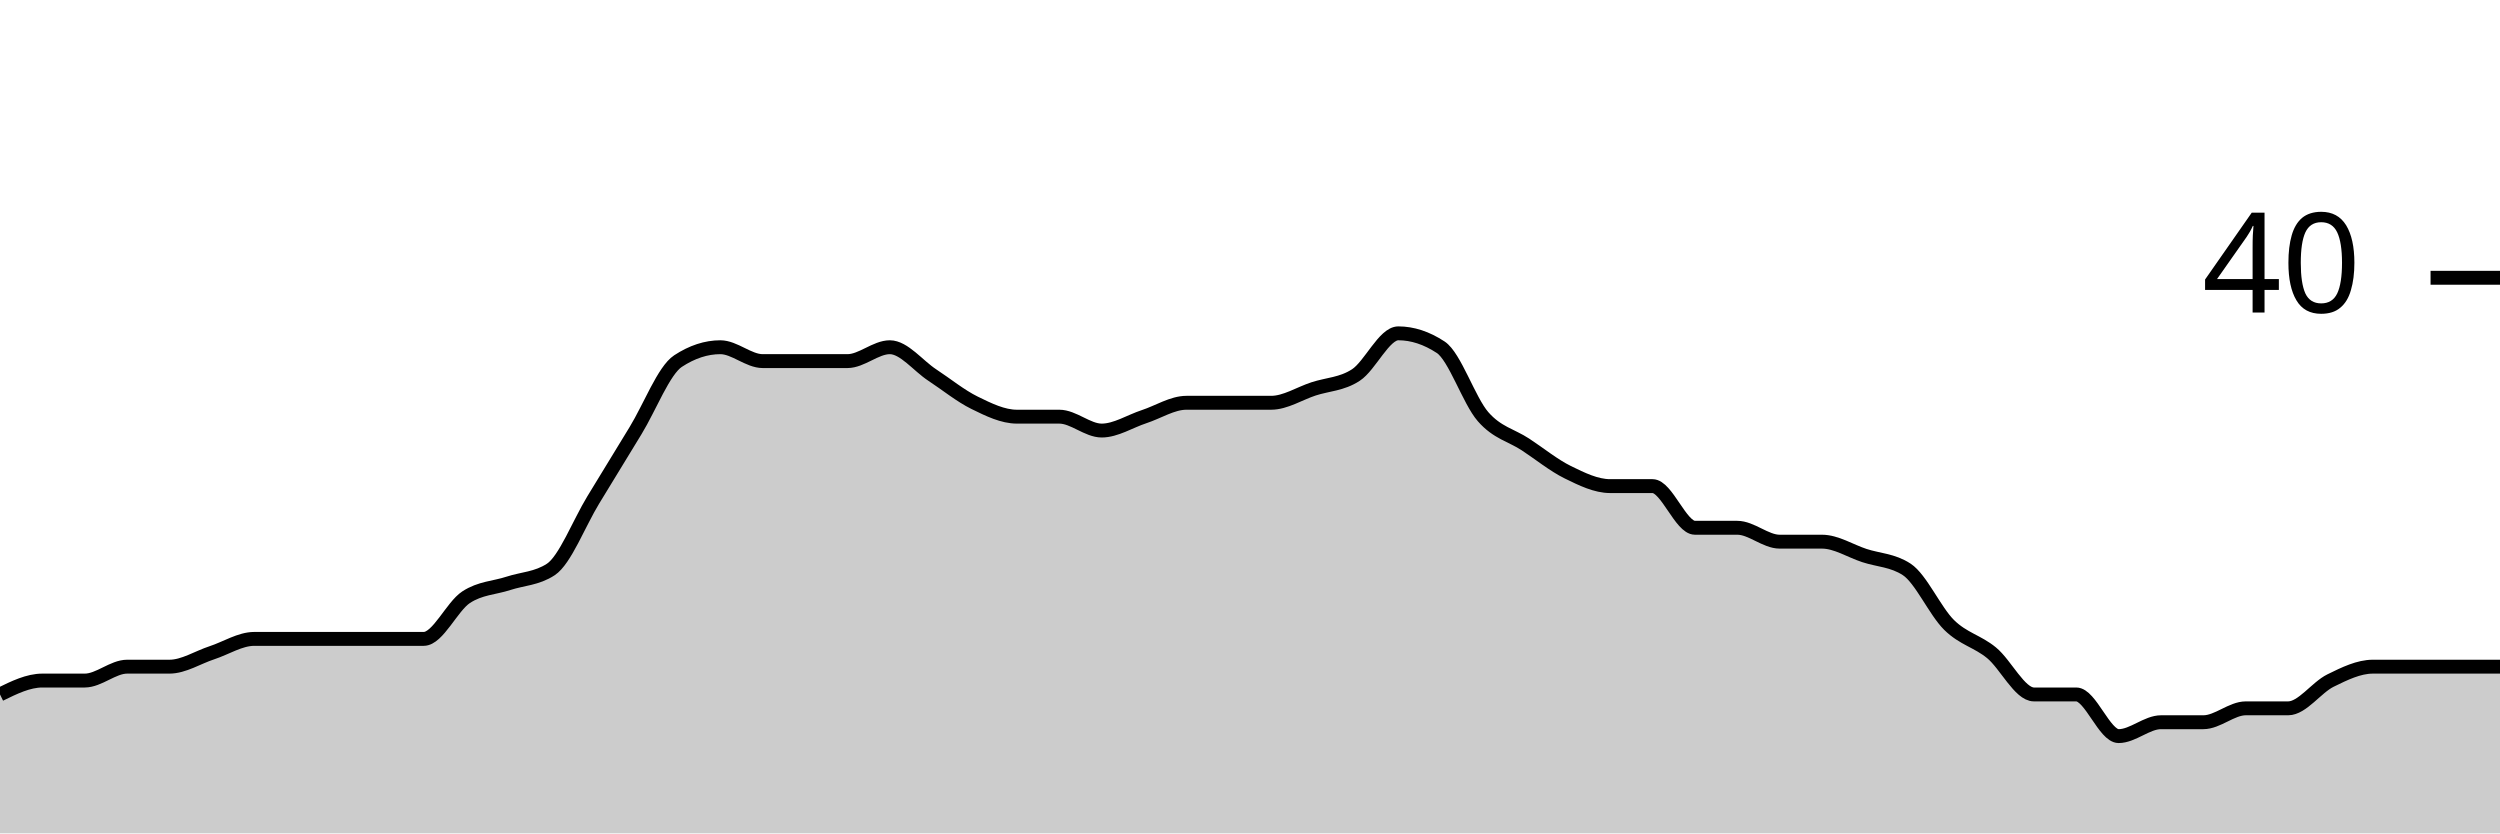
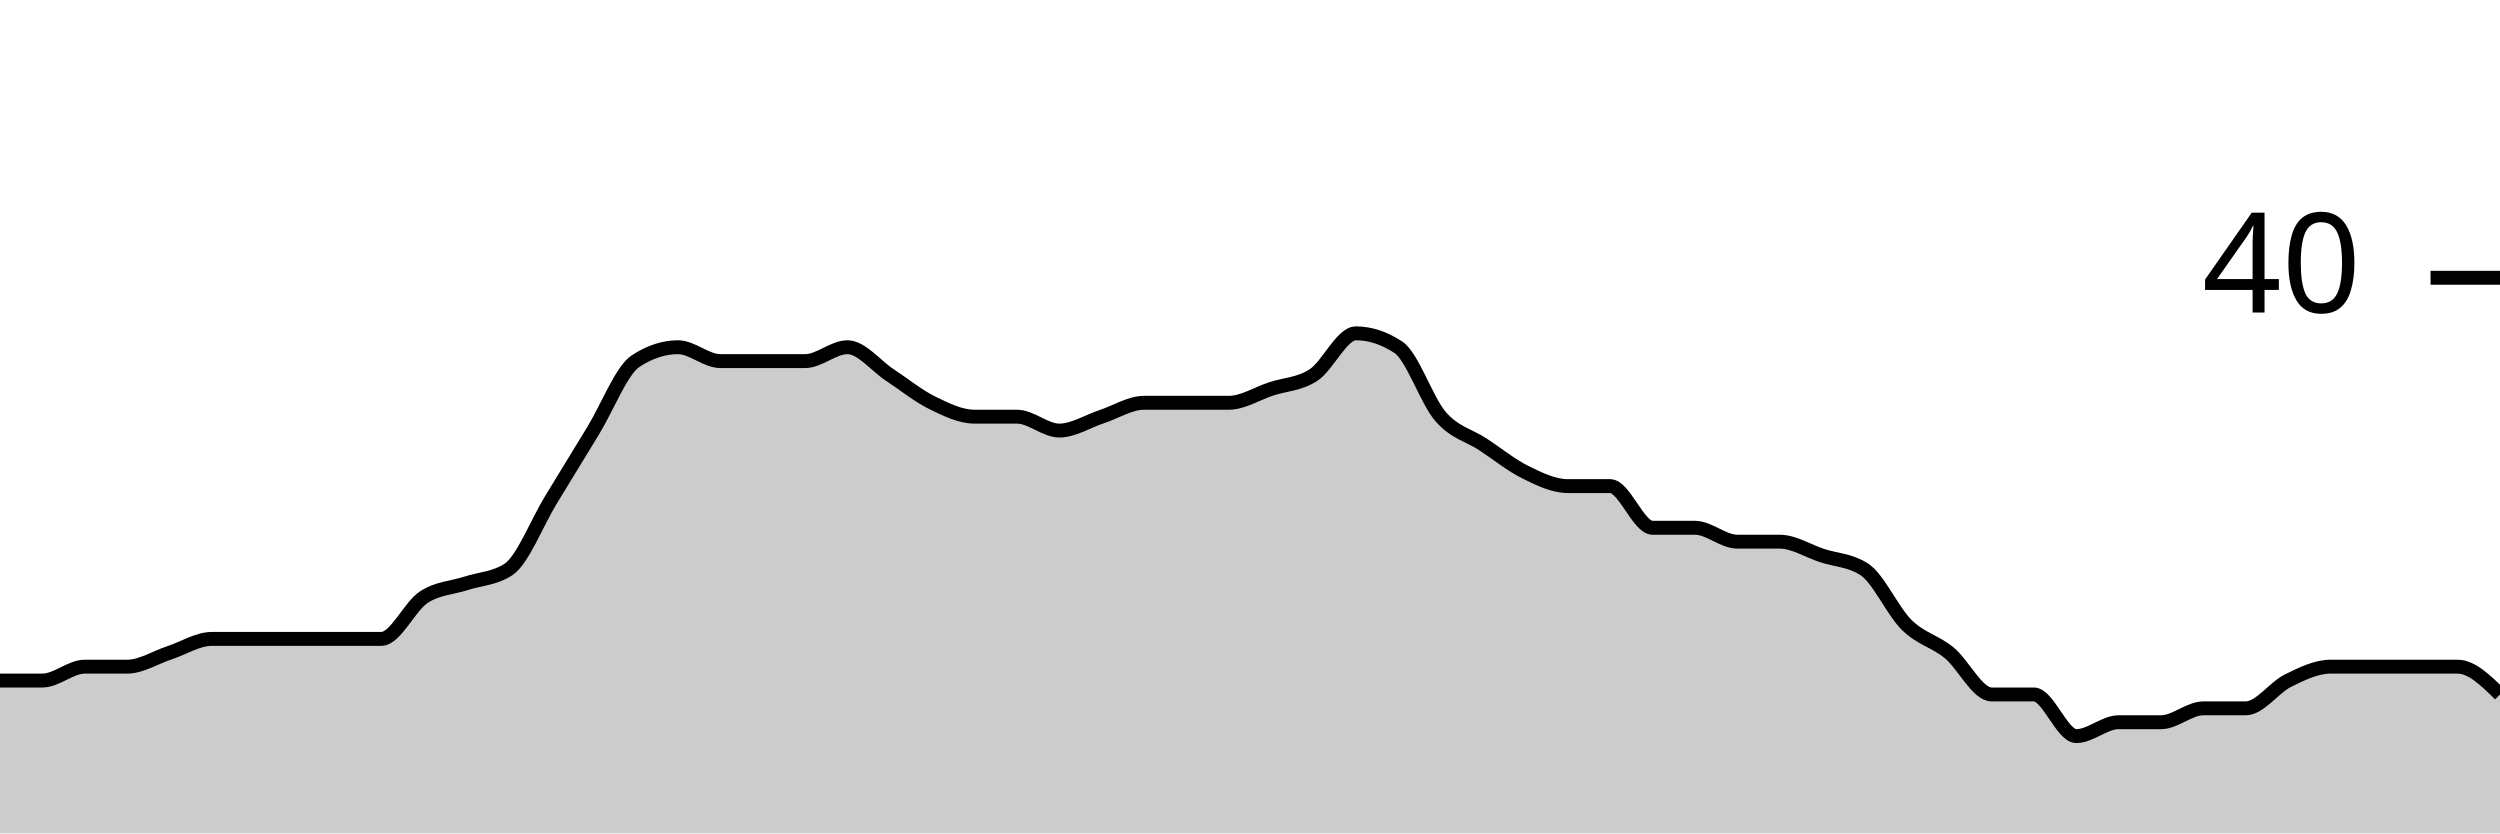
<svg xmlns="http://www.w3.org/2000/svg" viewBox="0 0 180 60">
  <g transform="translate(0,20)">
-     <path class="area" fill="rgba(0, 0, 0, 0.2)" d="M0,30C1.017,29.5,2.034,29,3.051,29C4.068,29,5.085,29,6.102,29C7.119,29,8.136,28,9.153,28C10.169,28,11.186,28,12.203,28C13.22,28,14.237,27.333,15.254,27C16.271,26.667,17.288,26,18.305,26C19.322,26,20.339,26,21.356,26C22.373,26,23.39,26,24.407,26C25.424,26,26.441,26,27.458,26C28.475,26,29.492,26,30.508,26C31.525,26,32.542,23.667,33.559,23C34.576,22.333,35.593,22.333,36.61,22C37.627,21.667,38.644,21.667,39.661,21C40.678,20.333,41.695,17.667,42.712,16C43.729,14.333,44.746,12.667,45.763,11C46.78,9.333,47.797,6.667,48.814,6C49.831,5.333,50.847,5,51.864,5C52.881,5,53.898,6,54.915,6C55.932,6,56.949,6,57.966,6C58.983,6,60,6,61.017,6C62.034,6,63.051,5,64.068,5C65.085,5,66.102,6.333,67.119,7C68.136,7.667,69.153,8.5,70.169,9C71.186,9.5,72.203,10,73.22,10C74.237,10,75.254,10,76.271,10C77.288,10,78.305,11,79.322,11C80.339,11,81.356,10.333,82.373,10C83.39,9.667,84.407,9,85.424,9C86.441,9,87.458,9,88.475,9C89.492,9,90.508,9,91.525,9C92.542,9,93.559,8.333,94.576,8C95.593,7.667,96.61,7.667,97.627,7C98.644,6.333,99.661,4,100.678,4C101.695,4,102.712,4.333,103.729,5C104.746,5.667,105.763,8.833,106.78,10C107.797,11.167,108.814,11.333,109.831,12C110.847,12.667,111.864,13.5,112.881,14C113.898,14.5,114.915,15,115.932,15C116.949,15,117.966,15,118.983,15C120,15,121.017,18,122.034,18C123.051,18,124.068,18,125.085,18C126.102,18,127.119,19,128.136,19C129.153,19,130.169,19,131.186,19C132.203,19,133.22,19.667,134.237,20C135.254,20.333,136.271,20.333,137.288,21C138.305,21.667,139.322,24,140.339,25C141.356,26,142.373,26.167,143.39,27C144.407,27.833,145.424,30,146.441,30C147.458,30,148.475,30,149.492,30C150.508,30,151.525,33,152.542,33C153.559,33,154.576,32,155.593,32C156.61,32,157.627,32,158.644,32C159.661,32,160.678,31,161.695,31C162.712,31,163.729,31,164.746,31C165.763,31,166.78,29.5,167.797,29C168.814,28.5,169.831,28,170.847,28C171.864,28,172.881,28,173.898,28C174.915,28,175.932,28,176.949,28C177.966,28,178.983,28,180,28L180,40C178.983,40,177.966,40,176.949,40C175.932,40,174.915,40,173.898,40C172.881,40,171.864,40,170.847,40C169.831,40,168.814,40,167.797,40C166.78,40,165.763,40,164.746,40C163.729,40,162.712,40,161.695,40C160.678,40,159.661,40,158.644,40C157.627,40,156.61,40,155.593,40C154.576,40,153.559,40,152.542,40C151.525,40,150.508,40,149.492,40C148.475,40,147.458,40,146.441,40C145.424,40,144.407,40,143.39,40C142.373,40,141.356,40,140.339,40C139.322,40,138.305,40,137.288,40C136.271,40,135.254,40,134.237,40C133.22,40,132.203,40,131.186,40C130.169,40,129.153,40,128.136,40C127.119,40,126.102,40,125.085,40C124.068,40,123.051,40,122.034,40C121.017,40,120,40,118.983,40C117.966,40,116.949,40,115.932,40C114.915,40,113.898,40,112.881,40C111.864,40,110.847,40,109.831,40C108.814,40,107.797,40,106.78,40C105.763,40,104.746,40,103.729,40C102.712,40,101.695,40,100.678,40C99.661,40,98.644,40,97.627,40C96.61,40,95.593,40,94.576,40C93.559,40,92.542,40,91.525,40C90.508,40,89.492,40,88.475,40C87.458,40,86.441,40,85.424,40C84.407,40,83.39,40,82.373,40C81.356,40,80.339,40,79.322,40C78.305,40,77.288,40,76.271,40C75.254,40,74.237,40,73.22,40C72.203,40,71.186,40,70.169,40C69.153,40,68.136,40,67.119,40C66.102,40,65.085,40,64.068,40C63.051,40,62.034,40,61.017,40C60,40,58.983,40,57.966,40C56.949,40,55.932,40,54.915,40C53.898,40,52.881,40,51.864,40C50.847,40,49.831,40,48.814,40C47.797,40,46.78,40,45.763,40C44.746,40,43.729,40,42.712,40C41.695,40,40.678,40,39.661,40C38.644,40,37.627,40,36.61,40C35.593,40,34.576,40,33.559,40C32.542,40,31.525,40,30.508,40C29.492,40,28.475,40,27.458,40C26.441,40,25.424,40,24.407,40C23.39,40,22.373,40,21.356,40C20.339,40,19.322,40,18.305,40C17.288,40,16.271,40,15.254,40C14.237,40,13.22,40,12.203,40C11.186,40,10.169,40,9.153,40C8.136,40,7.119,40,6.102,40C5.085,40,4.068,40,3.051,40C2.034,40,1.017,40,0,40Z" />
-     <path class="line" stroke="black" fill="none" d="M0,30C1.017,29.5,2.034,29,3.051,29C4.068,29,5.085,29,6.102,29C7.119,29,8.136,28,9.153,28C10.169,28,11.186,28,12.203,28C13.22,28,14.237,27.333,15.254,27C16.271,26.667,17.288,26,18.305,26C19.322,26,20.339,26,21.356,26C22.373,26,23.39,26,24.407,26C25.424,26,26.441,26,27.458,26C28.475,26,29.492,26,30.508,26C31.525,26,32.542,23.667,33.559,23C34.576,22.333,35.593,22.333,36.61,22C37.627,21.667,38.644,21.667,39.661,21C40.678,20.333,41.695,17.667,42.712,16C43.729,14.333,44.746,12.667,45.763,11C46.78,9.333,47.797,6.667,48.814,6C49.831,5.333,50.847,5,51.864,5C52.881,5,53.898,6,54.915,6C55.932,6,56.949,6,57.966,6C58.983,6,60,6,61.017,6C62.034,6,63.051,5,64.068,5C65.085,5,66.102,6.333,67.119,7C68.136,7.667,69.153,8.5,70.169,9C71.186,9.5,72.203,10,73.22,10C74.237,10,75.254,10,76.271,10C77.288,10,78.305,11,79.322,11C80.339,11,81.356,10.333,82.373,10C83.39,9.667,84.407,9,85.424,9C86.441,9,87.458,9,88.475,9C89.492,9,90.508,9,91.525,9C92.542,9,93.559,8.333,94.576,8C95.593,7.667,96.61,7.667,97.627,7C98.644,6.333,99.661,4,100.678,4C101.695,4,102.712,4.333,103.729,5C104.746,5.667,105.763,8.833,106.78,10C107.797,11.167,108.814,11.333,109.831,12C110.847,12.667,111.864,13.5,112.881,14C113.898,14.5,114.915,15,115.932,15C116.949,15,117.966,15,118.983,15C120,15,121.017,18,122.034,18C123.051,18,124.068,18,125.085,18C126.102,18,127.119,19,128.136,19C129.153,19,130.169,19,131.186,19C132.203,19,133.22,19.667,134.237,20C135.254,20.333,136.271,20.333,137.288,21C138.305,21.667,139.322,24,140.339,25C141.356,26,142.373,26.167,143.39,27C144.407,27.833,145.424,30,146.441,30C147.458,30,148.475,30,149.492,30C150.508,30,151.525,33,152.542,33C153.559,33,154.576,32,155.593,32C156.61,32,157.627,32,158.644,32C159.661,32,160.678,31,161.695,31C162.712,31,163.729,31,164.746,31C165.763,31,166.78,29.5,167.797,29C168.814,28.5,169.831,28,170.847,28C171.864,28,172.881,28,173.898,28C174.915,28,175.932,28,176.949,28C177.966,28,178.983,28,180,28" />
+     <path class="area" fill="rgba(0, 0, 0, 0.2)" d="M0,29C1.017,29,2.034,29,3.051,29C4.068,29,5.085,28,6.102,28C7.119,28,8.136,28,9.153,28C10.169,28,11.186,27.333,12.203,27C13.22,26.667,14.237,26,15.254,26C16.271,26,17.288,26,18.305,26C19.322,26,20.339,26,21.356,26C22.373,26,23.39,26,24.407,26C25.424,26,26.441,26,27.458,26C28.475,26,29.492,23.667,30.508,23C31.525,22.333,32.542,22.333,33.559,22C34.576,21.667,35.593,21.667,36.61,21C37.627,20.333,38.644,17.667,39.661,16C40.678,14.333,41.695,12.667,42.712,11C43.729,9.333,44.746,6.667,45.763,6C46.78,5.333,47.797,5,48.814,5C49.831,5,50.847,6,51.864,6C52.881,6,53.898,6,54.915,6C55.932,6,56.949,6,57.966,6C58.983,6,60,5,61.017,5C62.034,5,63.051,6.333,64.068,7C65.085,7.667,66.102,8.5,67.119,9C68.136,9.5,69.153,10,70.169,10C71.186,10,72.203,10,73.22,10C74.237,10,75.254,11,76.271,11C77.288,11,78.305,10.333,79.322,10C80.339,9.667,81.356,9,82.373,9C83.39,9,84.407,9,85.424,9C86.441,9,87.458,9,88.475,9C89.492,9,90.508,8.333,91.525,8C92.542,7.667,93.559,7.667,94.576,7C95.593,6.333,96.61,4,97.627,4C98.644,4,99.661,4.333,100.678,5C101.695,5.667,102.712,8.833,103.729,10C104.746,11.167,105.763,11.333,106.78,12C107.797,12.667,108.814,13.5,109.831,14C110.847,14.5,111.864,15,112.881,15C113.898,15,114.915,15,115.932,15C116.949,15,117.966,18,118.983,18C120,18,121.017,18,122.034,18C123.051,18,124.068,19,125.085,19C126.102,19,127.119,19,128.136,19C129.153,19,130.169,19.667,131.186,20C132.203,20.333,133.22,20.333,134.237,21C135.254,21.667,136.271,24,137.288,25C138.305,26,139.322,26.167,140.339,27C141.356,27.833,142.373,30,143.39,30C144.407,30,145.424,30,146.441,30C147.458,30,148.475,33,149.492,33C150.508,33,151.525,32,152.542,32C153.559,32,154.576,32,155.593,32C156.61,32,157.627,31,158.644,31C159.661,31,160.678,31,161.695,31C162.712,31,163.729,29.5,164.746,29C165.763,28.5,166.78,28,167.797,28C168.814,28,169.831,28,170.847,28C171.864,28,172.881,28,173.898,28C174.915,28,175.932,28,176.949,28C177.966,28,178.983,29,180,30L180,40C178.983,40,177.966,40,176.949,40C175.932,40,174.915,40,173.898,40C172.881,40,171.864,40,170.847,40C169.831,40,168.814,40,167.797,40C166.78,40,165.763,40,164.746,40C163.729,40,162.712,40,161.695,40C160.678,40,159.661,40,158.644,40C157.627,40,156.61,40,155.593,40C154.576,40,153.559,40,152.542,40C151.525,40,150.508,40,149.492,40C148.475,40,147.458,40,146.441,40C145.424,40,144.407,40,143.39,40C142.373,40,141.356,40,140.339,40C139.322,40,138.305,40,137.288,40C136.271,40,135.254,40,134.237,40C133.22,40,132.203,40,131.186,40C130.169,40,129.153,40,128.136,40C127.119,40,126.102,40,125.085,40C124.068,40,123.051,40,122.034,40C121.017,40,120,40,118.983,40C117.966,40,116.949,40,115.932,40C114.915,40,113.898,40,112.881,40C111.864,40,110.847,40,109.831,40C108.814,40,107.797,40,106.78,40C105.763,40,104.746,40,103.729,40C102.712,40,101.695,40,100.678,40C99.661,40,98.644,40,97.627,40C96.61,40,95.593,40,94.576,40C93.559,40,92.542,40,91.525,40C90.508,40,89.492,40,88.475,40C87.458,40,86.441,40,85.424,40C84.407,40,83.39,40,82.373,40C81.356,40,80.339,40,79.322,40C78.305,40,77.288,40,76.271,40C75.254,40,74.237,40,73.22,40C72.203,40,71.186,40,70.169,40C69.153,40,68.136,40,67.119,40C66.102,40,65.085,40,64.068,40C63.051,40,62.034,40,61.017,40C60,40,58.983,40,57.966,40C56.949,40,55.932,40,54.915,40C53.898,40,52.881,40,51.864,40C50.847,40,49.831,40,48.814,40C47.797,40,46.78,40,45.763,40C44.746,40,43.729,40,42.712,40C41.695,40,40.678,40,39.661,40C38.644,40,37.627,40,36.61,40C35.593,40,34.576,40,33.559,40C32.542,40,31.525,40,30.508,40C29.492,40,28.475,40,27.458,40C26.441,40,25.424,40,24.407,40C23.39,40,22.373,40,21.356,40C20.339,40,19.322,40,18.305,40C17.288,40,16.271,40,15.254,40C14.237,40,13.22,40,12.203,40C11.186,40,10.169,40,9.153,40C8.136,40,7.119,40,6.102,40C5.085,40,4.068,40,3.051,40C2.034,40,1.017,40,0,40Z" />
+     <path class="line" stroke="black" fill="none" d="M0,29C1.017,29,2.034,29,3.051,29C4.068,29,5.085,28,6.102,28C7.119,28,8.136,28,9.153,28C10.169,28,11.186,27.333,12.203,27C13.22,26.667,14.237,26,15.254,26C16.271,26,17.288,26,18.305,26C19.322,26,20.339,26,21.356,26C22.373,26,23.39,26,24.407,26C25.424,26,26.441,26,27.458,26C28.475,26,29.492,23.667,30.508,23C31.525,22.333,32.542,22.333,33.559,22C34.576,21.667,35.593,21.667,36.61,21C37.627,20.333,38.644,17.667,39.661,16C40.678,14.333,41.695,12.667,42.712,11C43.729,9.333,44.746,6.667,45.763,6C46.78,5.333,47.797,5,48.814,5C49.831,5,50.847,6,51.864,6C52.881,6,53.898,6,54.915,6C55.932,6,56.949,6,57.966,6C58.983,6,60,5,61.017,5C62.034,5,63.051,6.333,64.068,7C65.085,7.667,66.102,8.5,67.119,9C68.136,9.5,69.153,10,70.169,10C71.186,10,72.203,10,73.22,10C74.237,10,75.254,11,76.271,11C77.288,11,78.305,10.333,79.322,10C80.339,9.667,81.356,9,82.373,9C83.39,9,84.407,9,85.424,9C86.441,9,87.458,9,88.475,9C89.492,9,90.508,8.333,91.525,8C92.542,7.667,93.559,7.667,94.576,7C95.593,6.333,96.61,4,97.627,4C98.644,4,99.661,4.333,100.678,5C101.695,5.667,102.712,8.833,103.729,10C104.746,11.167,105.763,11.333,106.78,12C107.797,12.667,108.814,13.5,109.831,14C110.847,14.5,111.864,15,112.881,15C113.898,15,114.915,15,115.932,15C116.949,15,117.966,18,118.983,18C120,18,121.017,18,122.034,18C123.051,18,124.068,19,125.085,19C126.102,19,127.119,19,128.136,19C129.153,19,130.169,19.667,131.186,20C132.203,20.333,133.22,20.333,134.237,21C135.254,21.667,136.271,24,137.288,25C138.305,26,139.322,26.167,140.339,27C141.356,27.833,142.373,30,143.39,30C144.407,30,145.424,30,146.441,30C147.458,30,148.475,33,149.492,33C150.508,33,151.525,32,152.542,32C153.559,32,154.576,32,155.593,32C156.61,32,157.627,31,158.644,31C159.661,31,160.678,31,161.695,31C162.712,31,163.729,29.5,164.746,29C165.763,28.5,166.78,28,167.797,28C168.814,28,169.831,28,170.847,28C171.864,28,172.881,28,173.898,28C174.915,28,175.932,28,176.949,28C177.966,28,178.983,29,180,30" />
    <path class="axis-ceiling" stroke-width="1" stroke="black" fill="none" d="M175,0L180,0" />
    <text class="axis-ceiling-label" font-family="sans-serif" text-anchor="end" font-size="10px" x="170" y="2.5">40</text>
  </g>
</svg>
